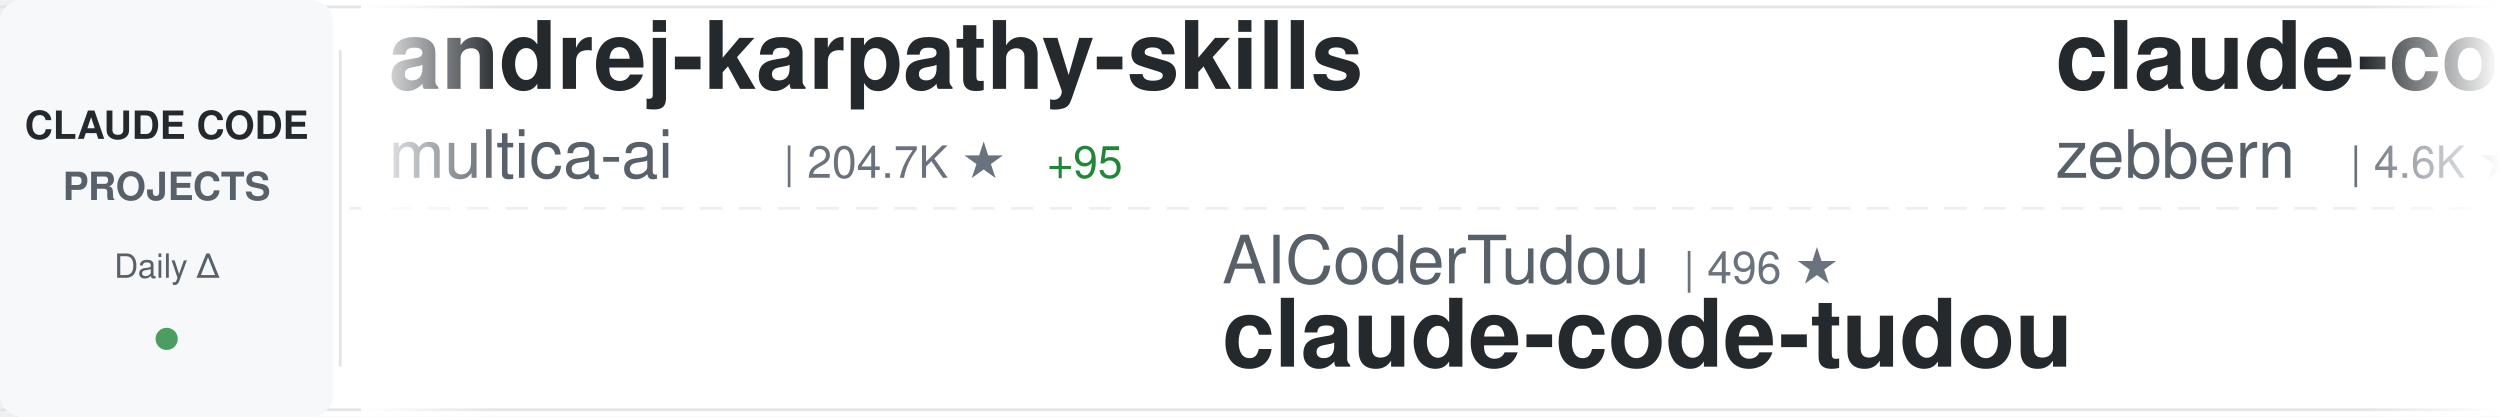
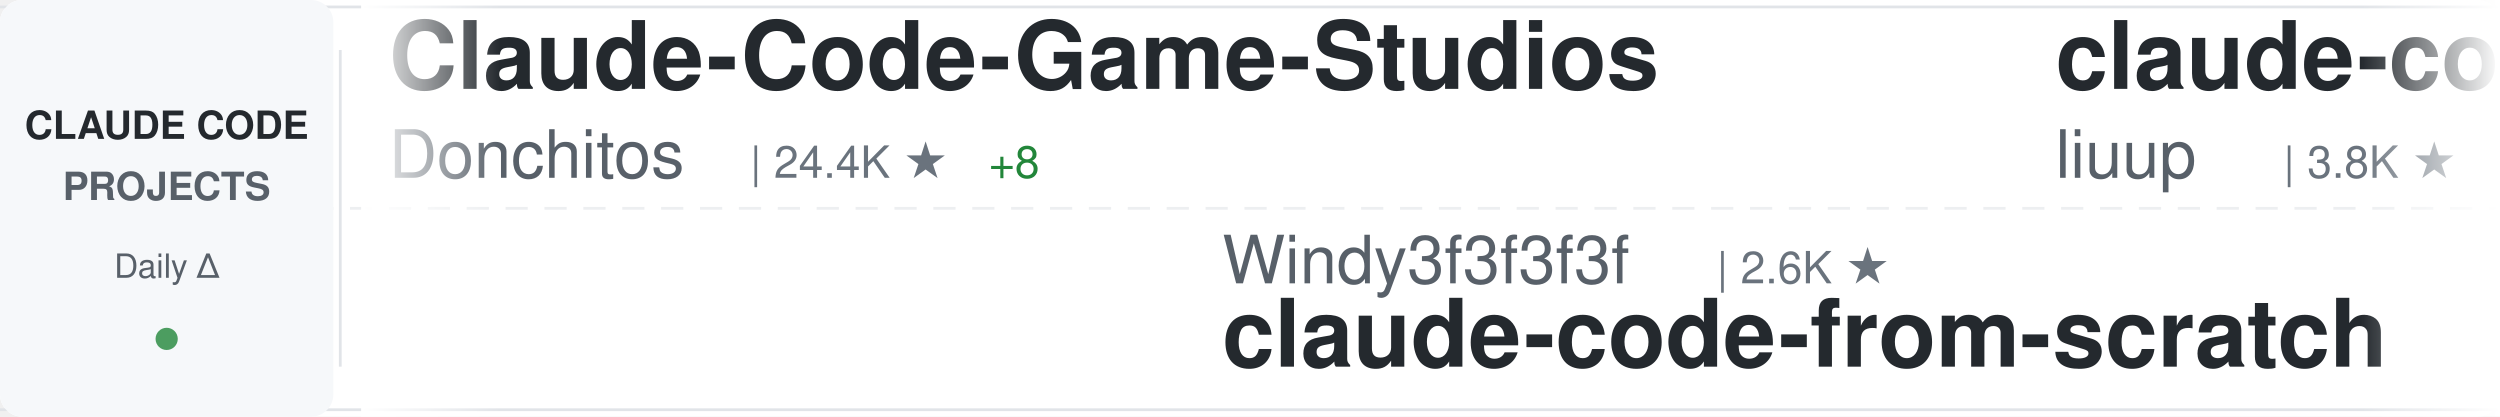
<svg xmlns="http://www.w3.org/2000/svg" width="900" height="150">
  <defs>
    <linearGradient id="awesomeLeftFade" x1="0%" y1="0%" x2="100%" y2="0%">
      <stop offset="0%" style="stop-color:#ffffff;stop-opacity:1" />
      <stop offset="100%" style="stop-color:#ffffff;stop-opacity:0" />
    </linearGradient>
    <linearGradient id="awesomeRightFade" x1="0%" y1="0%" x2="100%" y2="0%">
      <stop offset="0%" style="stop-color:#ffffff;stop-opacity:0" />
      <stop offset="100%" style="stop-color:#ffffff;stop-opacity:1" />
    </linearGradient>
  </defs>
  <rect width="900" height="150" fill="#ffffff" rx="8" />
  <rect x="0" y="2" width="900" height="1" fill="#e1e4e8" />
  <rect x="0" y="147" width="900" height="1" fill="#e1e4e8" />
  <line x1="0" y1="75" x2="900" y2="75" stroke="#e1e4e8" stroke-width="1" stroke-dasharray="8 6" opacity="0.6" />
  <rect x="0" y="0" width="120" height="150" fill="#f6f8fa" rx="8" />
  <text x="60" y="50" font-family="-apple-system, BlinkMacSystemFont, 'Segoe UI', Helvetica, Arial, sans-serif" font-size="14" font-weight="600" fill="#24292e" text-anchor="middle">CLAUDE CODE</text>
  <text x="60" y="72" font-family="-apple-system, BlinkMacSystemFont, 'Segoe UI', Helvetica, Arial, sans-serif" font-size="14" font-weight="600" fill="#586069" text-anchor="middle">PROJECTS</text>
  <text x="60" y="100" font-family="-apple-system, BlinkMacSystemFont, 'Segoe UI', Helvetica, Arial, sans-serif" font-size="12" font-weight="500" fill="#586069" text-anchor="middle">Daily Δ</text>
  <circle cx="60" cy="122" r="4" fill="#22863a" opacity="0.8" />
  <rect x="122" y="18" width="1" height="114" fill="#e1e4e8" />
  <clipPath id="awesomeTickerClip">
    <rect x="130" y="0" width="770" height="150" />
  </clipPath>
  <g clip-path="url(#awesomeTickerClip)">
    <g id="awesomeTickerItems">
      <animateTransform attributeName="transform" attributeType="XML" type="translate" from="0 0" to="-3000 0" dur="54s" repeatCount="indefinite" />
      <g transform="translate(0, 0)">
-         <text x="140" y="32" font-family="-apple-system, BlinkMacSystemFont, 'Segoe UI', Helvetica, Arial, sans-serif" font-size="34" font-weight="600" fill="#24292e">andrej-karpathy-skills</text>
-         <text x="140" y="64" font-family="-apple-system, BlinkMacSystemFont, 'Segoe UI', Helvetica, Arial, sans-serif" font-size="24" font-weight="400" fill="#586069">multica-ai</text>
-         <text x="282" y="64" font-family="-apple-system, BlinkMacSystemFont, 'Segoe UI', Helvetica, Arial, sans-serif" font-size="16" font-weight="500" fill="#6a737d">| 204.7K ★</text>
-         <text x="377" y="64" font-family="-apple-system, BlinkMacSystemFont, 'Segoe UI', Helvetica, Arial, sans-serif" font-size="16" font-weight="500" fill="#22863a"> +95</text>
+         <text x="140" y="32" font-family="-apple-system, BlinkMacSystemFont, 'Segoe UI', Helvetica, Arial, sans-serif" font-size="34" font-weight="600" fill="#24292e">Claude-Code-Game-Studios</text>
+         <text x="140" y="64" font-family="-apple-system, BlinkMacSystemFont, 'Segoe UI', Helvetica, Arial, sans-serif" font-size="24" font-weight="400" fill="#586069">Donchitos</text>
+         <text x="270" y="64" font-family="-apple-system, BlinkMacSystemFont, 'Segoe UI', Helvetica, Arial, sans-serif" font-size="16" font-weight="500" fill="#6a737d">| 24.4K ★</text>
+         <text x="356" y="64" font-family="-apple-system, BlinkMacSystemFont, 'Segoe UI', Helvetica, Arial, sans-serif" font-size="16" font-weight="500" fill="#22863a"> +8</text>
      </g>
      <g transform="translate(300, 0)">
-         <text x="140" y="102" font-family="-apple-system, BlinkMacSystemFont, 'Segoe UI', Helvetica, Arial, sans-serif" font-size="24" font-weight="400" fill="#586069">AICoderTudou</text>
-         <text x="306" y="102" font-family="-apple-system, BlinkMacSystemFont, 'Segoe UI', Helvetica, Arial, sans-serif" font-size="16" font-weight="500" fill="#6a737d">| 496 ★</text>
-         <text x="140" y="132" font-family="-apple-system, BlinkMacSystemFont, 'Segoe UI', Helvetica, Arial, sans-serif" font-size="34" font-weight="600" fill="#24292e">claude-code-tudou</text>
+         <text x="140" y="102" font-family="-apple-system, BlinkMacSystemFont, 'Segoe UI', Helvetica, Arial, sans-serif" font-size="24" font-weight="400" fill="#586069">Windy3f3f3f3f</text>
+         <text x="318" y="102" font-family="-apple-system, BlinkMacSystemFont, 'Segoe UI', Helvetica, Arial, sans-serif" font-size="16" font-weight="500" fill="#6a737d">| 2.6K ★</text>
+         <text x="140" y="132" font-family="-apple-system, BlinkMacSystemFont, 'Segoe UI', Helvetica, Arial, sans-serif" font-size="34" font-weight="600" fill="#24292e">claude-code-from-scratch</text>
      </g>
      <g transform="translate(600, 0)">
-         <text x="140" y="32" font-family="-apple-system, BlinkMacSystemFont, 'Segoe UI', Helvetica, Arial, sans-serif" font-size="34" font-weight="600" fill="#24292e">claude-code-guide</text>
-         <text x="140" y="64" font-family="-apple-system, BlinkMacSystemFont, 'Segoe UI', Helvetica, Arial, sans-serif" font-size="24" font-weight="400" fill="#586069">zebbern</text>
-         <text x="246" y="64" font-family="-apple-system, BlinkMacSystemFont, 'Segoe UI', Helvetica, Arial, sans-serif" font-size="16" font-weight="500" fill="#6a737d">| 4.6K ★</text>
-         <text x="323" y="64" font-family="-apple-system, BlinkMacSystemFont, 'Segoe UI', Helvetica, Arial, sans-serif" font-size="16" font-weight="500" fill="#cb2431"> -1</text>
+         <text x="140" y="32" font-family="-apple-system, BlinkMacSystemFont, 'Segoe UI', Helvetica, Arial, sans-serif" font-size="34" font-weight="600" fill="#24292e">claude-code-analysis</text>
+         <text x="140" y="64" font-family="-apple-system, BlinkMacSystemFont, 'Segoe UI', Helvetica, Arial, sans-serif" font-size="24" font-weight="400" fill="#586069">liuup</text>
+         <text x="222" y="64" font-family="-apple-system, BlinkMacSystemFont, 'Segoe UI', Helvetica, Arial, sans-serif" font-size="16" font-weight="500" fill="#6a737d">| 3.8K ★</text>
      </g>
      <g transform="translate(900, 0)">
-         <text x="140" y="102" font-family="-apple-system, BlinkMacSystemFont, 'Segoe UI', Helvetica, Arial, sans-serif" font-size="24" font-weight="400" fill="#586069">oboard</text>
-         <text x="234" y="102" font-family="-apple-system, BlinkMacSystemFont, 'Segoe UI', Helvetica, Arial, sans-serif" font-size="16" font-weight="500" fill="#6a737d">| 3.3K ★</text>
-         <text x="311" y="102" font-family="-apple-system, BlinkMacSystemFont, 'Segoe UI', Helvetica, Arial, sans-serif" font-size="16" font-weight="500" fill="#22863a"> +1</text>
-         <text x="140" y="132" font-family="-apple-system, BlinkMacSystemFont, 'Segoe UI', Helvetica, Arial, sans-serif" font-size="34" font-weight="600" fill="#24292e">claude-code-rev</text>
+         <text x="140" y="102" font-family="-apple-system, BlinkMacSystemFont, 'Segoe UI', Helvetica, Arial, sans-serif" font-size="24" font-weight="400" fill="#586069">asgeirtj</text>
+         <text x="258" y="102" font-family="-apple-system, BlinkMacSystemFont, 'Segoe UI', Helvetica, Arial, sans-serif" font-size="16" font-weight="500" fill="#6a737d">| 63.3K ★</text>
+         <text x="344" y="102" font-family="-apple-system, BlinkMacSystemFont, 'Segoe UI', Helvetica, Arial, sans-serif" font-size="16" font-weight="500" fill="#22863a"> +9</text>
+         <text x="140" y="132" font-family="-apple-system, BlinkMacSystemFont, 'Segoe UI', Helvetica, Arial, sans-serif" font-size="34" font-weight="600" fill="#24292e">system_prompts_leaks</text>
      </g>
      <g transform="translate(1200, 0)">
-         <text x="140" y="32" font-family="-apple-system, BlinkMacSystemFont, 'Segoe UI', Helvetica, Arial, sans-serif" font-size="34" font-weight="600" fill="#24292e">oh-my-claudecode</text>
-         <text x="140" y="64" font-family="-apple-system, BlinkMacSystemFont, 'Segoe UI', Helvetica, Arial, sans-serif" font-size="24" font-weight="400" fill="#586069">Yeachan-Heo</text>
-         <text x="294" y="64" font-family="-apple-system, BlinkMacSystemFont, 'Segoe UI', Helvetica, Arial, sans-serif" font-size="16" font-weight="500" fill="#6a737d">| 38.7K ★</text>
-         <text x="380" y="64" font-family="-apple-system, BlinkMacSystemFont, 'Segoe UI', Helvetica, Arial, sans-serif" font-size="16" font-weight="500" fill="#22863a"> +3</text>
+         <text x="140" y="32" font-family="-apple-system, BlinkMacSystemFont, 'Segoe UI', Helvetica, Arial, sans-serif" font-size="34" font-weight="600" fill="#24292e">claude-code-telegram</text>
+         <text x="140" y="64" font-family="-apple-system, BlinkMacSystemFont, 'Segoe UI', Helvetica, Arial, sans-serif" font-size="24" font-weight="400" fill="#586069">RichardAtCT</text>
+         <text x="294" y="64" font-family="-apple-system, BlinkMacSystemFont, 'Segoe UI', Helvetica, Arial, sans-serif" font-size="16" font-weight="500" fill="#6a737d">| 2.8K ★</text>
      </g>
      <g transform="translate(1500, 0)">
-         <text x="140" y="102" font-family="-apple-system, BlinkMacSystemFont, 'Segoe UI', Helvetica, Arial, sans-serif" font-size="24" font-weight="400" fill="#586069">alejandrobalderas</text>
-         <text x="366" y="102" font-family="-apple-system, BlinkMacSystemFont, 'Segoe UI', Helvetica, Arial, sans-serif" font-size="16" font-weight="500" fill="#6a737d">| 2.8K ★</text>
-         <text x="140" y="132" font-family="-apple-system, BlinkMacSystemFont, 'Segoe UI', Helvetica, Arial, sans-serif" font-size="34" font-weight="600" fill="#24292e">claude-code-from-source</text>
+         <text x="140" y="102" font-family="-apple-system, BlinkMacSystemFont, 'Segoe UI', Helvetica, Arial, sans-serif" font-size="24" font-weight="400" fill="#586069">ghuntley</text>
+         <text x="258" y="102" font-family="-apple-system, BlinkMacSystemFont, 'Segoe UI', Helvetica, Arial, sans-serif" font-size="16" font-weight="500" fill="#6a737d">| 990 ★</text>
+         <text x="140" y="132" font-family="-apple-system, BlinkMacSystemFont, 'Segoe UI', Helvetica, Arial, sans-serif" font-size="34" font-weight="600" fill="#24292e">claude-code-source-code-...</text>
      </g>
      <g transform="translate(1800, 0)">
-         <text x="140" y="32" font-family="-apple-system, BlinkMacSystemFont, 'Segoe UI', Helvetica, Arial, sans-serif" font-size="34" font-weight="600" fill="#24292e">system_prompts_leaks</text>
-         <text x="140" y="64" font-family="-apple-system, BlinkMacSystemFont, 'Segoe UI', Helvetica, Arial, sans-serif" font-size="24" font-weight="400" fill="#586069">asgeirtj</text>
-         <text x="258" y="64" font-family="-apple-system, BlinkMacSystemFont, 'Segoe UI', Helvetica, Arial, sans-serif" font-size="16" font-weight="500" fill="#6a737d">| 63.3K ★</text>
-         <text x="344" y="64" font-family="-apple-system, BlinkMacSystemFont, 'Segoe UI', Helvetica, Arial, sans-serif" font-size="16" font-weight="500" fill="#22863a"> +10</text>
+         <text x="140" y="32" font-family="-apple-system, BlinkMacSystemFont, 'Segoe UI', Helvetica, Arial, sans-serif" font-size="34" font-weight="600" fill="#24292e">claude-code-hooks-master...</text>
+         <text x="140" y="64" font-family="-apple-system, BlinkMacSystemFont, 'Segoe UI', Helvetica, Arial, sans-serif" font-size="24" font-weight="400" fill="#586069">disler</text>
+         <text x="234" y="64" font-family="-apple-system, BlinkMacSystemFont, 'Segoe UI', Helvetica, Arial, sans-serif" font-size="16" font-weight="500" fill="#6a737d">| 3.9K ★</text>
      </g>
      <g transform="translate(2100, 0)">
-         <text x="140" y="102" font-family="-apple-system, BlinkMacSystemFont, 'Segoe UI', Helvetica, Arial, sans-serif" font-size="24" font-weight="400" fill="#586069">digitalsamba</text>
-         <text x="306" y="102" font-family="-apple-system, BlinkMacSystemFont, 'Segoe UI', Helvetica, Arial, sans-serif" font-size="16" font-weight="500" fill="#6a737d">| 2.0K ★</text>
-         <text x="383" y="102" font-family="-apple-system, BlinkMacSystemFont, 'Segoe UI', Helvetica, Arial, sans-serif" font-size="16" font-weight="500" fill="#22863a"> +1</text>
-         <text x="140" y="132" font-family="-apple-system, BlinkMacSystemFont, 'Segoe UI', Helvetica, Arial, sans-serif" font-size="34" font-weight="600" fill="#24292e">claude-code-video-toolki...</text>
+         <text x="140" y="102" font-family="-apple-system, BlinkMacSystemFont, 'Segoe UI', Helvetica, Arial, sans-serif" font-size="24" font-weight="400" fill="#586069">affaan-m</text>
+         <text x="258" y="102" font-family="-apple-system, BlinkMacSystemFont, 'Segoe UI', Helvetica, Arial, sans-serif" font-size="16" font-weight="500" fill="#6a737d">| 241.6K ★</text>
+         <text x="353" y="102" font-family="-apple-system, BlinkMacSystemFont, 'Segoe UI', Helvetica, Arial, sans-serif" font-size="16" font-weight="500" fill="#22863a"> +38</text>
+         <text x="140" y="132" font-family="-apple-system, BlinkMacSystemFont, 'Segoe UI', Helvetica, Arial, sans-serif" font-size="34" font-weight="600" fill="#24292e">ECC</text>
      </g>
      <g transform="translate(2400, 0)">
-         <text x="140" y="32" font-family="-apple-system, BlinkMacSystemFont, 'Segoe UI', Helvetica, Arial, sans-serif" font-size="34" font-weight="600" fill="#24292e">claude-code-from-scratch</text>
-         <text x="140" y="64" font-family="-apple-system, BlinkMacSystemFont, 'Segoe UI', Helvetica, Arial, sans-serif" font-size="24" font-weight="400" fill="#586069">Windy3f3f3f3f</text>
-         <text x="318" y="64" font-family="-apple-system, BlinkMacSystemFont, 'Segoe UI', Helvetica, Arial, sans-serif" font-size="16" font-weight="500" fill="#6a737d">| 2.6K ★</text>
-         <text x="395" y="64" font-family="-apple-system, BlinkMacSystemFont, 'Segoe UI', Helvetica, Arial, sans-serif" font-size="16" font-weight="500" fill="#22863a"> +3</text>
+         <text x="140" y="32" font-family="-apple-system, BlinkMacSystemFont, 'Segoe UI', Helvetica, Arial, sans-serif" font-size="34" font-weight="600" fill="#24292e">awesome-claude-code-plug...</text>
+         <text x="140" y="64" font-family="-apple-system, BlinkMacSystemFont, 'Segoe UI', Helvetica, Arial, sans-serif" font-size="24" font-weight="400" fill="#586069">ccplugins</text>
+         <text x="270" y="64" font-family="-apple-system, BlinkMacSystemFont, 'Segoe UI', Helvetica, Arial, sans-serif" font-size="16" font-weight="500" fill="#6a737d">| 921 ★</text>
      </g>
      <g transform="translate(2700, 0)">
-         <text x="140" y="102" font-family="-apple-system, BlinkMacSystemFont, 'Segoe UI', Helvetica, Arial, sans-serif" font-size="24" font-weight="400" fill="#586069">lorryjovens-hub</text>
-         <text x="342" y="102" font-family="-apple-system, BlinkMacSystemFont, 'Segoe UI', Helvetica, Arial, sans-serif" font-size="16" font-weight="500" fill="#6a737d">| 1.7K ★</text>
-         <text x="140" y="132" font-family="-apple-system, BlinkMacSystemFont, 'Segoe UI', Helvetica, Arial, sans-serif" font-size="34" font-weight="600" fill="#24292e">claude-code-rust</text>
+         <text x="140" y="102" font-family="-apple-system, BlinkMacSystemFont, 'Segoe UI', Helvetica, Arial, sans-serif" font-size="24" font-weight="400" fill="#586069">Maciek-roboblog</text>
+         <text x="342" y="102" font-family="-apple-system, BlinkMacSystemFont, 'Segoe UI', Helvetica, Arial, sans-serif" font-size="16" font-weight="500" fill="#6a737d">| 8.6K ★</text>
+         <text x="140" y="132" font-family="-apple-system, BlinkMacSystemFont, 'Segoe UI', Helvetica, Arial, sans-serif" font-size="34" font-weight="600" fill="#24292e">Claude-Code-Usage-Monito...</text>
      </g>
      <g transform="translate(3000, 0)">
-         <text x="140" y="32" font-family="-apple-system, BlinkMacSystemFont, 'Segoe UI', Helvetica, Arial, sans-serif" font-size="34" font-weight="600" fill="#24292e">andrej-karpathy-skills</text>
-         <text x="140" y="64" font-family="-apple-system, BlinkMacSystemFont, 'Segoe UI', Helvetica, Arial, sans-serif" font-size="24" font-weight="400" fill="#586069">multica-ai</text>
-         <text x="282" y="64" font-family="-apple-system, BlinkMacSystemFont, 'Segoe UI', Helvetica, Arial, sans-serif" font-size="16" font-weight="500" fill="#6a737d">| 204.7K ★</text>
-         <text x="377" y="64" font-family="-apple-system, BlinkMacSystemFont, 'Segoe UI', Helvetica, Arial, sans-serif" font-size="16" font-weight="500" fill="#22863a"> +95</text>
+         <text x="140" y="32" font-family="-apple-system, BlinkMacSystemFont, 'Segoe UI', Helvetica, Arial, sans-serif" font-size="34" font-weight="600" fill="#24292e">Claude-Code-Game-Studios</text>
+         <text x="140" y="64" font-family="-apple-system, BlinkMacSystemFont, 'Segoe UI', Helvetica, Arial, sans-serif" font-size="24" font-weight="400" fill="#586069">Donchitos</text>
+         <text x="270" y="64" font-family="-apple-system, BlinkMacSystemFont, 'Segoe UI', Helvetica, Arial, sans-serif" font-size="16" font-weight="500" fill="#6a737d">| 24.4K ★</text>
+         <text x="356" y="64" font-family="-apple-system, BlinkMacSystemFont, 'Segoe UI', Helvetica, Arial, sans-serif" font-size="16" font-weight="500" fill="#22863a"> +8</text>
      </g>
      <g transform="translate(3300, 0)">
-         <text x="140" y="102" font-family="-apple-system, BlinkMacSystemFont, 'Segoe UI', Helvetica, Arial, sans-serif" font-size="24" font-weight="400" fill="#586069">AICoderTudou</text>
-         <text x="306" y="102" font-family="-apple-system, BlinkMacSystemFont, 'Segoe UI', Helvetica, Arial, sans-serif" font-size="16" font-weight="500" fill="#6a737d">| 496 ★</text>
-         <text x="140" y="132" font-family="-apple-system, BlinkMacSystemFont, 'Segoe UI', Helvetica, Arial, sans-serif" font-size="34" font-weight="600" fill="#24292e">claude-code-tudou</text>
+         <text x="140" y="102" font-family="-apple-system, BlinkMacSystemFont, 'Segoe UI', Helvetica, Arial, sans-serif" font-size="24" font-weight="400" fill="#586069">Windy3f3f3f3f</text>
+         <text x="318" y="102" font-family="-apple-system, BlinkMacSystemFont, 'Segoe UI', Helvetica, Arial, sans-serif" font-size="16" font-weight="500" fill="#6a737d">| 2.6K ★</text>
+         <text x="140" y="132" font-family="-apple-system, BlinkMacSystemFont, 'Segoe UI', Helvetica, Arial, sans-serif" font-size="34" font-weight="600" fill="#24292e">claude-code-from-scratch</text>
      </g>
      <g transform="translate(3600, 0)">
-         <text x="140" y="32" font-family="-apple-system, BlinkMacSystemFont, 'Segoe UI', Helvetica, Arial, sans-serif" font-size="34" font-weight="600" fill="#24292e">claude-code-guide</text>
-         <text x="140" y="64" font-family="-apple-system, BlinkMacSystemFont, 'Segoe UI', Helvetica, Arial, sans-serif" font-size="24" font-weight="400" fill="#586069">zebbern</text>
-         <text x="246" y="64" font-family="-apple-system, BlinkMacSystemFont, 'Segoe UI', Helvetica, Arial, sans-serif" font-size="16" font-weight="500" fill="#6a737d">| 4.6K ★</text>
-         <text x="323" y="64" font-family="-apple-system, BlinkMacSystemFont, 'Segoe UI', Helvetica, Arial, sans-serif" font-size="16" font-weight="500" fill="#cb2431"> -1</text>
+         <text x="140" y="32" font-family="-apple-system, BlinkMacSystemFont, 'Segoe UI', Helvetica, Arial, sans-serif" font-size="34" font-weight="600" fill="#24292e">claude-code-analysis</text>
+         <text x="140" y="64" font-family="-apple-system, BlinkMacSystemFont, 'Segoe UI', Helvetica, Arial, sans-serif" font-size="24" font-weight="400" fill="#586069">liuup</text>
+         <text x="222" y="64" font-family="-apple-system, BlinkMacSystemFont, 'Segoe UI', Helvetica, Arial, sans-serif" font-size="16" font-weight="500" fill="#6a737d">| 3.8K ★</text>
      </g>
      <g transform="translate(3900, 0)">
-         <text x="140" y="102" font-family="-apple-system, BlinkMacSystemFont, 'Segoe UI', Helvetica, Arial, sans-serif" font-size="24" font-weight="400" fill="#586069">oboard</text>
-         <text x="234" y="102" font-family="-apple-system, BlinkMacSystemFont, 'Segoe UI', Helvetica, Arial, sans-serif" font-size="16" font-weight="500" fill="#6a737d">| 3.3K ★</text>
-         <text x="311" y="102" font-family="-apple-system, BlinkMacSystemFont, 'Segoe UI', Helvetica, Arial, sans-serif" font-size="16" font-weight="500" fill="#22863a"> +1</text>
-         <text x="140" y="132" font-family="-apple-system, BlinkMacSystemFont, 'Segoe UI', Helvetica, Arial, sans-serif" font-size="34" font-weight="600" fill="#24292e">claude-code-rev</text>
+         <text x="140" y="102" font-family="-apple-system, BlinkMacSystemFont, 'Segoe UI', Helvetica, Arial, sans-serif" font-size="24" font-weight="400" fill="#586069">asgeirtj</text>
+         <text x="258" y="102" font-family="-apple-system, BlinkMacSystemFont, 'Segoe UI', Helvetica, Arial, sans-serif" font-size="16" font-weight="500" fill="#6a737d">| 63.3K ★</text>
+         <text x="344" y="102" font-family="-apple-system, BlinkMacSystemFont, 'Segoe UI', Helvetica, Arial, sans-serif" font-size="16" font-weight="500" fill="#22863a"> +9</text>
+         <text x="140" y="132" font-family="-apple-system, BlinkMacSystemFont, 'Segoe UI', Helvetica, Arial, sans-serif" font-size="34" font-weight="600" fill="#24292e">system_prompts_leaks</text>
      </g>
    </g>
  </g>
  <rect x="130" y="0" width="50" height="150" fill="url(#awesomeLeftFade)" />
  <rect x="850" y="0" width="50" height="150" fill="url(#awesomeRightFade)" />
</svg>
